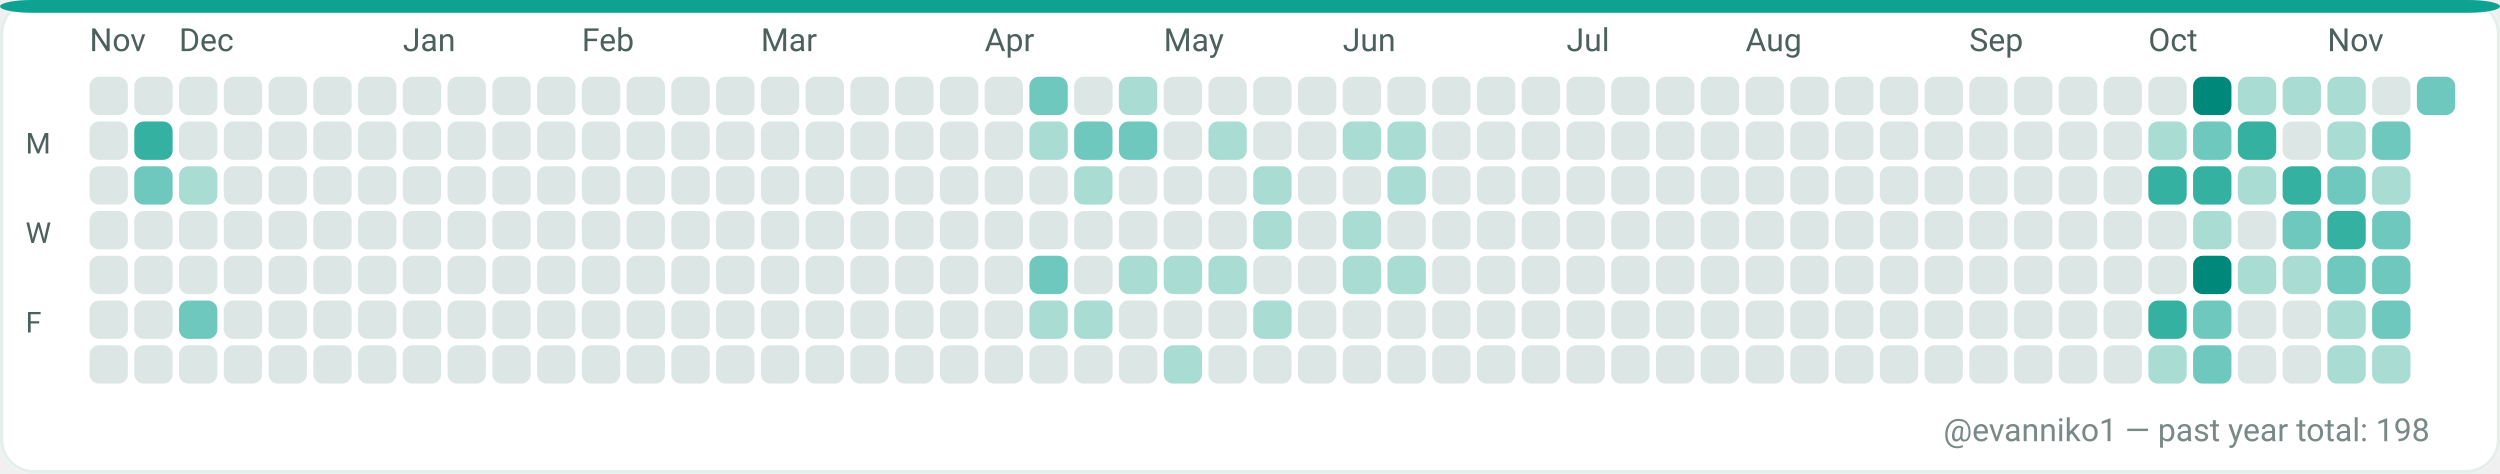
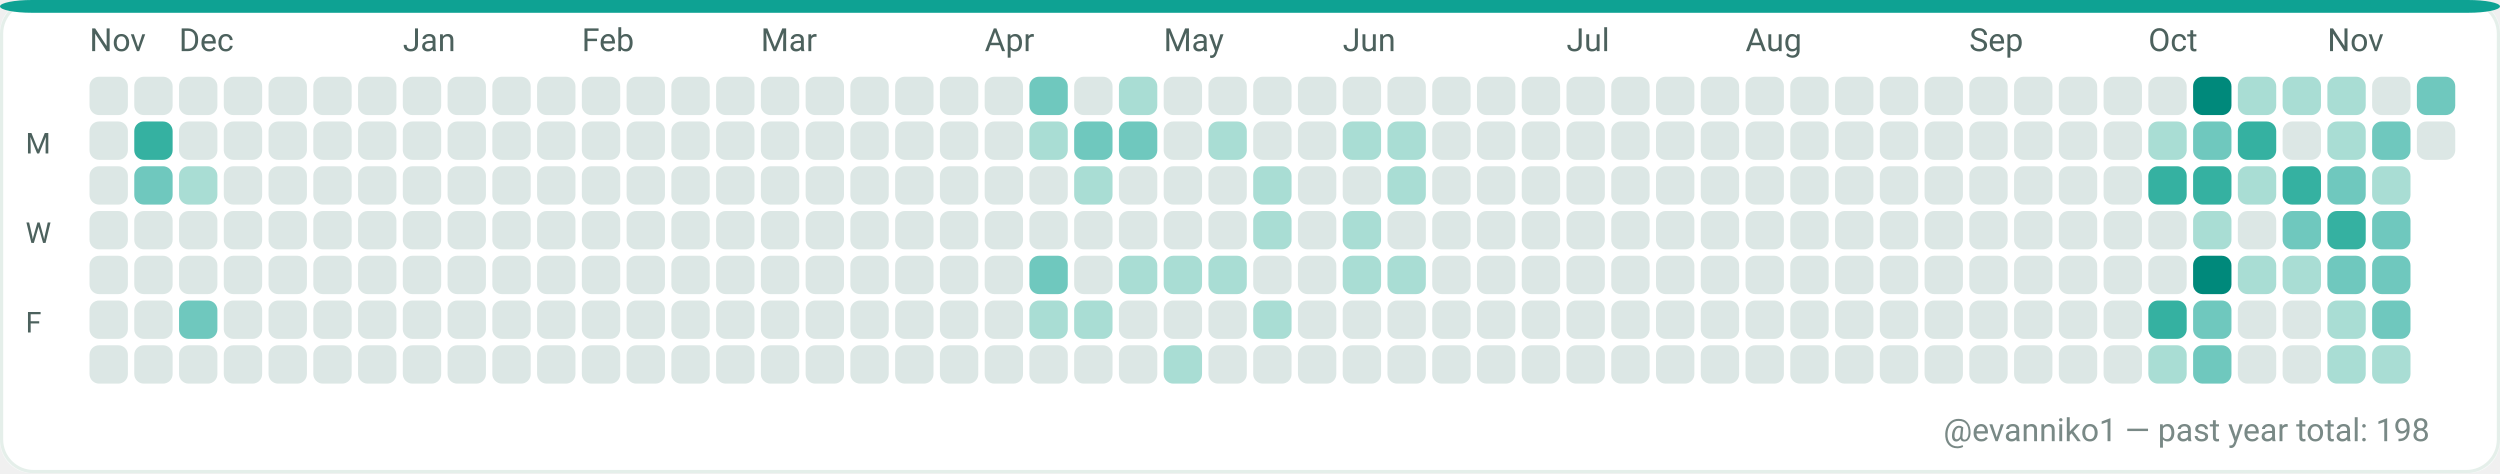
<svg xmlns="http://www.w3.org/2000/svg" width="782" height="148" viewBox="0 0 782 148" role="img" aria-label="GitHub contributions calendar for evanniko1">
  <rect x="0" y="0" width="782" height="148" rx="10" fill="#F7FAF9" />
  <rect x="0.5" y="0.5" width="781" height="147" rx="10" fill="#FFFFFF" stroke="#E5EFEA" stroke-width="1" />
  <rect x="0" y="0" width="782" height="4" rx="10" fill="#0EA293" />
  <text x="28" y="16" fill="#4C615D" font-family="ui-sans-serif, system-ui, -apple-system, Segoe UI, Roboto, Ubuntu, Cantarell, Noto Sans, Helvetica Neue, Arial" font-size="10" text-rendering="geometricPrecision">Nov</text>
  <text x="56" y="16" fill="#4C615D" font-family="ui-sans-serif, system-ui, -apple-system, Segoe UI, Roboto, Ubuntu, Cantarell, Noto Sans, Helvetica Neue, Arial" font-size="10" text-rendering="geometricPrecision">Dec</text>
  <text x="126" y="16" fill="#4C615D" font-family="ui-sans-serif, system-ui, -apple-system, Segoe UI, Roboto, Ubuntu, Cantarell, Noto Sans, Helvetica Neue, Arial" font-size="10" text-rendering="geometricPrecision">Jan</text>
  <text x="182" y="16" fill="#4C615D" font-family="ui-sans-serif, system-ui, -apple-system, Segoe UI, Roboto, Ubuntu, Cantarell, Noto Sans, Helvetica Neue, Arial" font-size="10" text-rendering="geometricPrecision">Feb</text>
  <text x="238" y="16" fill="#4C615D" font-family="ui-sans-serif, system-ui, -apple-system, Segoe UI, Roboto, Ubuntu, Cantarell, Noto Sans, Helvetica Neue, Arial" font-size="10" text-rendering="geometricPrecision">Mar</text>
  <text x="308" y="16" fill="#4C615D" font-family="ui-sans-serif, system-ui, -apple-system, Segoe UI, Roboto, Ubuntu, Cantarell, Noto Sans, Helvetica Neue, Arial" font-size="10" text-rendering="geometricPrecision">Apr</text>
  <text x="364" y="16" fill="#4C615D" font-family="ui-sans-serif, system-ui, -apple-system, Segoe UI, Roboto, Ubuntu, Cantarell, Noto Sans, Helvetica Neue, Arial" font-size="10" text-rendering="geometricPrecision">May</text>
  <text x="420" y="16" fill="#4C615D" font-family="ui-sans-serif, system-ui, -apple-system, Segoe UI, Roboto, Ubuntu, Cantarell, Noto Sans, Helvetica Neue, Arial" font-size="10" text-rendering="geometricPrecision">Jun</text>
  <text x="490" y="16" fill="#4C615D" font-family="ui-sans-serif, system-ui, -apple-system, Segoe UI, Roboto, Ubuntu, Cantarell, Noto Sans, Helvetica Neue, Arial" font-size="10" text-rendering="geometricPrecision">Jul</text>
  <text x="546" y="16" fill="#4C615D" font-family="ui-sans-serif, system-ui, -apple-system, Segoe UI, Roboto, Ubuntu, Cantarell, Noto Sans, Helvetica Neue, Arial" font-size="10" text-rendering="geometricPrecision">Aug</text>
  <text x="616" y="16" fill="#4C615D" font-family="ui-sans-serif, system-ui, -apple-system, Segoe UI, Roboto, Ubuntu, Cantarell, Noto Sans, Helvetica Neue, Arial" font-size="10" text-rendering="geometricPrecision">Sep</text>
  <text x="672" y="16" fill="#4C615D" font-family="ui-sans-serif, system-ui, -apple-system, Segoe UI, Roboto, Ubuntu, Cantarell, Noto Sans, Helvetica Neue, Arial" font-size="10" text-rendering="geometricPrecision">Oct</text>
  <text x="728" y="16" fill="#4C615D" font-family="ui-sans-serif, system-ui, -apple-system, Segoe UI, Roboto, Ubuntu, Cantarell, Noto Sans, Helvetica Neue, Arial" font-size="10" text-rendering="geometricPrecision">Nov</text>
  <text x="8" y="48" fill="#4C615D" font-family="ui-sans-serif, system-ui, -apple-system, Segoe UI, Roboto, Ubuntu, Cantarell, Noto Sans, Helvetica Neue, Arial" font-size="9" text-rendering="geometricPrecision">M</text>
  <text x="8" y="76" fill="#4C615D" font-family="ui-sans-serif, system-ui, -apple-system, Segoe UI, Roboto, Ubuntu, Cantarell, Noto Sans, Helvetica Neue, Arial" font-size="9" text-rendering="geometricPrecision">W</text>
  <text x="8" y="104" fill="#4C615D" font-family="ui-sans-serif, system-ui, -apple-system, Segoe UI, Roboto, Ubuntu, Cantarell, Noto Sans, Helvetica Neue, Arial" font-size="9" text-rendering="geometricPrecision">F</text>
  <g>
    <rect x="28" y="24" width="12" height="12" rx="3" fill="#DCE7E5" />
  </g>
  <g>
    <rect x="28" y="38" width="12" height="12" rx="3" fill="#DCE7E5" />
  </g>
  <g>
    <rect x="28" y="52" width="12" height="12" rx="3" fill="#DCE7E5" />
  </g>
  <g>
    <rect x="28" y="66" width="12" height="12" rx="3" fill="#DCE7E5" />
  </g>
  <g>
    <rect x="28" y="80" width="12" height="12" rx="3" fill="#DCE7E5" />
  </g>
  <g>
    <rect x="28" y="94" width="12" height="12" rx="3" fill="#DCE7E5" />
  </g>
  <g>
    <rect x="28" y="108" width="12" height="12" rx="3" fill="#DCE7E5" />
  </g>
  <g>
    <rect x="42" y="24" width="12" height="12" rx="3" fill="#DCE7E5" />
  </g>
  <g>
    <rect x="42" y="38" width="12" height="12" rx="3" fill="#35B1A1" />
  </g>
  <g>
    <rect x="42" y="52" width="12" height="12" rx="3" fill="#6FC8BE" />
  </g>
  <g>
    <rect x="42" y="66" width="12" height="12" rx="3" fill="#DCE7E5" />
  </g>
  <g>
    <rect x="42" y="80" width="12" height="12" rx="3" fill="#DCE7E5" />
  </g>
  <g>
    <rect x="42" y="94" width="12" height="12" rx="3" fill="#DCE7E5" />
  </g>
  <g>
    <rect x="42" y="108" width="12" height="12" rx="3" fill="#DCE7E5" />
  </g>
  <g>
    <rect x="56" y="24" width="12" height="12" rx="3" fill="#DCE7E5" />
  </g>
  <g>
    <rect x="56" y="38" width="12" height="12" rx="3" fill="#DCE7E5" />
  </g>
  <g>
    <rect x="56" y="52" width="12" height="12" rx="3" fill="#A9DDD4" />
  </g>
  <g>
    <rect x="56" y="66" width="12" height="12" rx="3" fill="#DCE7E5" />
  </g>
  <g>
    <rect x="56" y="80" width="12" height="12" rx="3" fill="#DCE7E5" />
  </g>
  <g>
    <rect x="56" y="94" width="12" height="12" rx="3" fill="#6FC8BE" />
  </g>
  <g>
    <rect x="56" y="108" width="12" height="12" rx="3" fill="#DCE7E5" />
  </g>
  <g>
    <rect x="70" y="24" width="12" height="12" rx="3" fill="#DCE7E5" />
  </g>
  <g>
    <rect x="70" y="38" width="12" height="12" rx="3" fill="#DCE7E5" />
  </g>
  <g>
    <rect x="70" y="52" width="12" height="12" rx="3" fill="#DCE7E5" />
  </g>
  <g>
    <rect x="70" y="66" width="12" height="12" rx="3" fill="#DCE7E5" />
  </g>
  <g>
    <rect x="70" y="80" width="12" height="12" rx="3" fill="#DCE7E5" />
  </g>
  <g>
    <rect x="70" y="94" width="12" height="12" rx="3" fill="#DCE7E5" />
  </g>
  <g>
    <rect x="70" y="108" width="12" height="12" rx="3" fill="#DCE7E5" />
  </g>
  <g>
    <rect x="84" y="24" width="12" height="12" rx="3" fill="#DCE7E5" />
  </g>
  <g>
    <rect x="84" y="38" width="12" height="12" rx="3" fill="#DCE7E5" />
  </g>
  <g>
    <rect x="84" y="52" width="12" height="12" rx="3" fill="#DCE7E5" />
  </g>
  <g>
    <rect x="84" y="66" width="12" height="12" rx="3" fill="#DCE7E5" />
  </g>
  <g>
    <rect x="84" y="80" width="12" height="12" rx="3" fill="#DCE7E5" />
  </g>
  <g>
    <rect x="84" y="94" width="12" height="12" rx="3" fill="#DCE7E5" />
  </g>
  <g>
    <rect x="84" y="108" width="12" height="12" rx="3" fill="#DCE7E5" />
  </g>
  <g>
    <rect x="98" y="24" width="12" height="12" rx="3" fill="#DCE7E5" />
  </g>
  <g>
    <rect x="98" y="38" width="12" height="12" rx="3" fill="#DCE7E5" />
  </g>
  <g>
    <rect x="98" y="52" width="12" height="12" rx="3" fill="#DCE7E5" />
  </g>
  <g>
    <rect x="98" y="66" width="12" height="12" rx="3" fill="#DCE7E5" />
  </g>
  <g>
    <rect x="98" y="80" width="12" height="12" rx="3" fill="#DCE7E5" />
  </g>
  <g>
    <rect x="98" y="94" width="12" height="12" rx="3" fill="#DCE7E5" />
  </g>
  <g>
    <rect x="98" y="108" width="12" height="12" rx="3" fill="#DCE7E5" />
  </g>
  <g>
    <rect x="112" y="24" width="12" height="12" rx="3" fill="#DCE7E5" />
  </g>
  <g>
    <rect x="112" y="38" width="12" height="12" rx="3" fill="#DCE7E5" />
  </g>
  <g>
    <rect x="112" y="52" width="12" height="12" rx="3" fill="#DCE7E5" />
  </g>
  <g>
    <rect x="112" y="66" width="12" height="12" rx="3" fill="#DCE7E5" />
  </g>
  <g>
    <rect x="112" y="80" width="12" height="12" rx="3" fill="#DCE7E5" />
  </g>
  <g>
    <rect x="112" y="94" width="12" height="12" rx="3" fill="#DCE7E5" />
  </g>
  <g>
    <rect x="112" y="108" width="12" height="12" rx="3" fill="#DCE7E5" />
  </g>
  <g>
    <rect x="126" y="24" width="12" height="12" rx="3" fill="#DCE7E5" />
  </g>
  <g>
    <rect x="126" y="38" width="12" height="12" rx="3" fill="#DCE7E5" />
  </g>
  <g>
    <rect x="126" y="52" width="12" height="12" rx="3" fill="#DCE7E5" />
  </g>
  <g>
    <rect x="126" y="66" width="12" height="12" rx="3" fill="#DCE7E5" />
  </g>
  <g>
    <rect x="126" y="80" width="12" height="12" rx="3" fill="#DCE7E5" />
  </g>
  <g>
    <rect x="126" y="94" width="12" height="12" rx="3" fill="#DCE7E5" />
  </g>
  <g>
    <rect x="126" y="108" width="12" height="12" rx="3" fill="#DCE7E5" />
  </g>
  <g>
    <rect x="140" y="24" width="12" height="12" rx="3" fill="#DCE7E5" />
  </g>
  <g>
    <rect x="140" y="38" width="12" height="12" rx="3" fill="#DCE7E5" />
  </g>
  <g>
    <rect x="140" y="52" width="12" height="12" rx="3" fill="#DCE7E5" />
  </g>
  <g>
    <rect x="140" y="66" width="12" height="12" rx="3" fill="#DCE7E5" />
  </g>
  <g>
    <rect x="140" y="80" width="12" height="12" rx="3" fill="#DCE7E5" />
  </g>
  <g>
    <rect x="140" y="94" width="12" height="12" rx="3" fill="#DCE7E5" />
  </g>
  <g>
    <rect x="140" y="108" width="12" height="12" rx="3" fill="#DCE7E5" />
  </g>
  <g>
    <rect x="154" y="24" width="12" height="12" rx="3" fill="#DCE7E5" />
  </g>
  <g>
    <rect x="154" y="38" width="12" height="12" rx="3" fill="#DCE7E5" />
  </g>
  <g>
    <rect x="154" y="52" width="12" height="12" rx="3" fill="#DCE7E5" />
  </g>
  <g>
    <rect x="154" y="66" width="12" height="12" rx="3" fill="#DCE7E5" />
  </g>
  <g>
    <rect x="154" y="80" width="12" height="12" rx="3" fill="#DCE7E5" />
  </g>
  <g>
    <rect x="154" y="94" width="12" height="12" rx="3" fill="#DCE7E5" />
  </g>
  <g>
    <rect x="154" y="108" width="12" height="12" rx="3" fill="#DCE7E5" />
  </g>
  <g>
    <rect x="168" y="24" width="12" height="12" rx="3" fill="#DCE7E5" />
  </g>
  <g>
    <rect x="168" y="38" width="12" height="12" rx="3" fill="#DCE7E5" />
  </g>
  <g>
    <rect x="168" y="52" width="12" height="12" rx="3" fill="#DCE7E5" />
  </g>
  <g>
    <rect x="168" y="66" width="12" height="12" rx="3" fill="#DCE7E5" />
  </g>
  <g>
    <rect x="168" y="80" width="12" height="12" rx="3" fill="#DCE7E5" />
  </g>
  <g>
    <rect x="168" y="94" width="12" height="12" rx="3" fill="#DCE7E5" />
  </g>
  <g>
    <rect x="168" y="108" width="12" height="12" rx="3" fill="#DCE7E5" />
  </g>
  <g>
    <rect x="182" y="24" width="12" height="12" rx="3" fill="#DCE7E5" />
  </g>
  <g>
    <rect x="182" y="38" width="12" height="12" rx="3" fill="#DCE7E5" />
  </g>
  <g>
    <rect x="182" y="52" width="12" height="12" rx="3" fill="#DCE7E5" />
  </g>
  <g>
    <rect x="182" y="66" width="12" height="12" rx="3" fill="#DCE7E5" />
  </g>
  <g>
    <rect x="182" y="80" width="12" height="12" rx="3" fill="#DCE7E5" />
  </g>
  <g>
    <rect x="182" y="94" width="12" height="12" rx="3" fill="#DCE7E5" />
  </g>
  <g>
    <rect x="182" y="108" width="12" height="12" rx="3" fill="#DCE7E5" />
  </g>
  <g>
    <rect x="196" y="24" width="12" height="12" rx="3" fill="#DCE7E5" />
  </g>
  <g>
    <rect x="196" y="38" width="12" height="12" rx="3" fill="#DCE7E5" />
  </g>
  <g>
    <rect x="196" y="52" width="12" height="12" rx="3" fill="#DCE7E5" />
  </g>
  <g>
    <rect x="196" y="66" width="12" height="12" rx="3" fill="#DCE7E5" />
  </g>
  <g>
    <rect x="196" y="80" width="12" height="12" rx="3" fill="#DCE7E5" />
  </g>
  <g>
    <rect x="196" y="94" width="12" height="12" rx="3" fill="#DCE7E5" />
  </g>
  <g>
    <rect x="196" y="108" width="12" height="12" rx="3" fill="#DCE7E5" />
  </g>
  <g>
    <rect x="210" y="24" width="12" height="12" rx="3" fill="#DCE7E5" />
  </g>
  <g>
    <rect x="210" y="38" width="12" height="12" rx="3" fill="#DCE7E5" />
  </g>
  <g>
    <rect x="210" y="52" width="12" height="12" rx="3" fill="#DCE7E5" />
  </g>
  <g>
    <rect x="210" y="66" width="12" height="12" rx="3" fill="#DCE7E5" />
  </g>
  <g>
    <rect x="210" y="80" width="12" height="12" rx="3" fill="#DCE7E5" />
  </g>
  <g>
    <rect x="210" y="94" width="12" height="12" rx="3" fill="#DCE7E5" />
  </g>
  <g>
    <rect x="210" y="108" width="12" height="12" rx="3" fill="#DCE7E5" />
  </g>
  <g>
    <rect x="224" y="24" width="12" height="12" rx="3" fill="#DCE7E5" />
  </g>
  <g>
    <rect x="224" y="38" width="12" height="12" rx="3" fill="#DCE7E5" />
  </g>
  <g>
    <rect x="224" y="52" width="12" height="12" rx="3" fill="#DCE7E5" />
  </g>
  <g>
    <rect x="224" y="66" width="12" height="12" rx="3" fill="#DCE7E5" />
  </g>
  <g>
    <rect x="224" y="80" width="12" height="12" rx="3" fill="#DCE7E5" />
  </g>
  <g>
    <rect x="224" y="94" width="12" height="12" rx="3" fill="#DCE7E5" />
  </g>
  <g>
    <rect x="224" y="108" width="12" height="12" rx="3" fill="#DCE7E5" />
  </g>
  <g>
    <rect x="238" y="24" width="12" height="12" rx="3" fill="#DCE7E5" />
  </g>
  <g>
    <rect x="238" y="38" width="12" height="12" rx="3" fill="#DCE7E5" />
  </g>
  <g>
    <rect x="238" y="52" width="12" height="12" rx="3" fill="#DCE7E5" />
  </g>
  <g>
    <rect x="238" y="66" width="12" height="12" rx="3" fill="#DCE7E5" />
  </g>
  <g>
    <rect x="238" y="80" width="12" height="12" rx="3" fill="#DCE7E5" />
  </g>
  <g>
    <rect x="238" y="94" width="12" height="12" rx="3" fill="#DCE7E5" />
  </g>
  <g>
    <rect x="238" y="108" width="12" height="12" rx="3" fill="#DCE7E5" />
  </g>
  <g>
    <rect x="252" y="24" width="12" height="12" rx="3" fill="#DCE7E5" />
  </g>
  <g>
    <rect x="252" y="38" width="12" height="12" rx="3" fill="#DCE7E5" />
  </g>
  <g>
    <rect x="252" y="52" width="12" height="12" rx="3" fill="#DCE7E5" />
  </g>
  <g>
    <rect x="252" y="66" width="12" height="12" rx="3" fill="#DCE7E5" />
  </g>
  <g>
    <rect x="252" y="80" width="12" height="12" rx="3" fill="#DCE7E5" />
  </g>
  <g>
    <rect x="252" y="94" width="12" height="12" rx="3" fill="#DCE7E5" />
  </g>
  <g>
    <rect x="252" y="108" width="12" height="12" rx="3" fill="#DCE7E5" />
  </g>
  <g>
    <rect x="266" y="24" width="12" height="12" rx="3" fill="#DCE7E5" />
  </g>
  <g>
    <rect x="266" y="38" width="12" height="12" rx="3" fill="#DCE7E5" />
  </g>
  <g>
    <rect x="266" y="52" width="12" height="12" rx="3" fill="#DCE7E5" />
  </g>
  <g>
    <rect x="266" y="66" width="12" height="12" rx="3" fill="#DCE7E5" />
  </g>
  <g>
    <rect x="266" y="80" width="12" height="12" rx="3" fill="#DCE7E5" />
  </g>
  <g>
    <rect x="266" y="94" width="12" height="12" rx="3" fill="#DCE7E5" />
  </g>
  <g>
    <rect x="266" y="108" width="12" height="12" rx="3" fill="#DCE7E5" />
  </g>
  <g>
    <rect x="280" y="24" width="12" height="12" rx="3" fill="#DCE7E5" />
  </g>
  <g>
    <rect x="280" y="38" width="12" height="12" rx="3" fill="#DCE7E5" />
  </g>
  <g>
    <rect x="280" y="52" width="12" height="12" rx="3" fill="#DCE7E5" />
  </g>
  <g>
    <rect x="280" y="66" width="12" height="12" rx="3" fill="#DCE7E5" />
  </g>
  <g>
    <rect x="280" y="80" width="12" height="12" rx="3" fill="#DCE7E5" />
  </g>
  <g>
    <rect x="280" y="94" width="12" height="12" rx="3" fill="#DCE7E5" />
  </g>
  <g>
    <rect x="280" y="108" width="12" height="12" rx="3" fill="#DCE7E5" />
  </g>
  <g>
    <rect x="294" y="24" width="12" height="12" rx="3" fill="#DCE7E5" />
  </g>
  <g>
    <rect x="294" y="38" width="12" height="12" rx="3" fill="#DCE7E5" />
  </g>
  <g>
    <rect x="294" y="52" width="12" height="12" rx="3" fill="#DCE7E5" />
  </g>
  <g>
    <rect x="294" y="66" width="12" height="12" rx="3" fill="#DCE7E5" />
  </g>
  <g>
    <rect x="294" y="80" width="12" height="12" rx="3" fill="#DCE7E5" />
  </g>
  <g>
    <rect x="294" y="94" width="12" height="12" rx="3" fill="#DCE7E5" />
  </g>
  <g>
    <rect x="294" y="108" width="12" height="12" rx="3" fill="#DCE7E5" />
  </g>
  <g>
    <rect x="308" y="24" width="12" height="12" rx="3" fill="#DCE7E5" />
  </g>
  <g>
    <rect x="308" y="38" width="12" height="12" rx="3" fill="#DCE7E5" />
  </g>
  <g>
    <rect x="308" y="52" width="12" height="12" rx="3" fill="#DCE7E5" />
  </g>
  <g>
    <rect x="308" y="66" width="12" height="12" rx="3" fill="#DCE7E5" />
  </g>
  <g>
    <rect x="308" y="80" width="12" height="12" rx="3" fill="#DCE7E5" />
  </g>
  <g>
    <rect x="308" y="94" width="12" height="12" rx="3" fill="#DCE7E5" />
  </g>
  <g>
    <rect x="308" y="108" width="12" height="12" rx="3" fill="#DCE7E5" />
  </g>
  <g>
    <rect x="322" y="24" width="12" height="12" rx="3" fill="#6FC8BE" />
  </g>
  <g>
    <rect x="322" y="38" width="12" height="12" rx="3" fill="#A9DDD4" />
  </g>
  <g>
    <rect x="322" y="52" width="12" height="12" rx="3" fill="#DCE7E5" />
  </g>
  <g>
    <rect x="322" y="66" width="12" height="12" rx="3" fill="#DCE7E5" />
  </g>
  <g>
    <rect x="322" y="80" width="12" height="12" rx="3" fill="#6FC8BE" />
  </g>
  <g>
    <rect x="322" y="94" width="12" height="12" rx="3" fill="#A9DDD4" />
  </g>
  <g>
    <rect x="322" y="108" width="12" height="12" rx="3" fill="#DCE7E5" />
  </g>
  <g>
    <rect x="336" y="24" width="12" height="12" rx="3" fill="#DCE7E5" />
  </g>
  <g>
    <rect x="336" y="38" width="12" height="12" rx="3" fill="#6FC8BE" />
  </g>
  <g>
    <rect x="336" y="52" width="12" height="12" rx="3" fill="#A9DDD4" />
  </g>
  <g>
    <rect x="336" y="66" width="12" height="12" rx="3" fill="#DCE7E5" />
  </g>
  <g>
    <rect x="336" y="80" width="12" height="12" rx="3" fill="#DCE7E5" />
  </g>
  <g>
    <rect x="336" y="94" width="12" height="12" rx="3" fill="#A9DDD4" />
  </g>
  <g>
    <rect x="336" y="108" width="12" height="12" rx="3" fill="#DCE7E5" />
  </g>
  <g>
    <rect x="350" y="24" width="12" height="12" rx="3" fill="#A9DDD4" />
  </g>
  <g>
    <rect x="350" y="38" width="12" height="12" rx="3" fill="#6FC8BE" />
  </g>
  <g>
    <rect x="350" y="52" width="12" height="12" rx="3" fill="#DCE7E5" />
  </g>
  <g>
    <rect x="350" y="66" width="12" height="12" rx="3" fill="#DCE7E5" />
  </g>
  <g>
    <rect x="350" y="80" width="12" height="12" rx="3" fill="#A9DDD4" />
  </g>
  <g>
    <rect x="350" y="94" width="12" height="12" rx="3" fill="#DCE7E5" />
  </g>
  <g>
    <rect x="350" y="108" width="12" height="12" rx="3" fill="#DCE7E5" />
  </g>
  <g>
    <rect x="364" y="24" width="12" height="12" rx="3" fill="#DCE7E5" />
  </g>
  <g>
    <rect x="364" y="38" width="12" height="12" rx="3" fill="#DCE7E5" />
  </g>
  <g>
    <rect x="364" y="52" width="12" height="12" rx="3" fill="#DCE7E5" />
  </g>
  <g>
    <rect x="364" y="66" width="12" height="12" rx="3" fill="#DCE7E5" />
  </g>
  <g>
    <rect x="364" y="80" width="12" height="12" rx="3" fill="#A9DDD4" />
  </g>
  <g>
    <rect x="364" y="94" width="12" height="12" rx="3" fill="#DCE7E5" />
  </g>
  <g>
    <rect x="364" y="108" width="12" height="12" rx="3" fill="#A9DDD4" />
  </g>
  <g>
    <rect x="378" y="24" width="12" height="12" rx="3" fill="#DCE7E5" />
  </g>
  <g>
    <rect x="378" y="38" width="12" height="12" rx="3" fill="#A9DDD4" />
  </g>
  <g>
    <rect x="378" y="52" width="12" height="12" rx="3" fill="#DCE7E5" />
  </g>
  <g>
    <rect x="378" y="66" width="12" height="12" rx="3" fill="#DCE7E5" />
  </g>
  <g>
    <rect x="378" y="80" width="12" height="12" rx="3" fill="#A9DDD4" />
  </g>
  <g>
    <rect x="378" y="94" width="12" height="12" rx="3" fill="#DCE7E5" />
  </g>
  <g>
    <rect x="378" y="108" width="12" height="12" rx="3" fill="#DCE7E5" />
  </g>
  <g>
    <rect x="392" y="24" width="12" height="12" rx="3" fill="#DCE7E5" />
  </g>
  <g>
    <rect x="392" y="38" width="12" height="12" rx="3" fill="#DCE7E5" />
  </g>
  <g>
    <rect x="392" y="52" width="12" height="12" rx="3" fill="#A9DDD4" />
  </g>
  <g>
    <rect x="392" y="66" width="12" height="12" rx="3" fill="#A9DDD4" />
  </g>
  <g>
    <rect x="392" y="80" width="12" height="12" rx="3" fill="#DCE7E5" />
  </g>
  <g>
    <rect x="392" y="94" width="12" height="12" rx="3" fill="#A9DDD4" />
  </g>
  <g>
    <rect x="392" y="108" width="12" height="12" rx="3" fill="#DCE7E5" />
  </g>
  <g>
    <rect x="406" y="24" width="12" height="12" rx="3" fill="#DCE7E5" />
  </g>
  <g>
    <rect x="406" y="38" width="12" height="12" rx="3" fill="#DCE7E5" />
  </g>
  <g>
    <rect x="406" y="52" width="12" height="12" rx="3" fill="#DCE7E5" />
  </g>
  <g>
    <rect x="406" y="66" width="12" height="12" rx="3" fill="#DCE7E5" />
  </g>
  <g>
    <rect x="406" y="80" width="12" height="12" rx="3" fill="#DCE7E5" />
  </g>
  <g>
    <rect x="406" y="94" width="12" height="12" rx="3" fill="#DCE7E5" />
  </g>
  <g>
    <rect x="406" y="108" width="12" height="12" rx="3" fill="#DCE7E5" />
  </g>
  <g>
    <rect x="420" y="24" width="12" height="12" rx="3" fill="#DCE7E5" />
  </g>
  <g>
    <rect x="420" y="38" width="12" height="12" rx="3" fill="#A9DDD4" />
  </g>
  <g>
    <rect x="420" y="52" width="12" height="12" rx="3" fill="#DCE7E5" />
  </g>
  <g>
    <rect x="420" y="66" width="12" height="12" rx="3" fill="#A9DDD4" />
  </g>
  <g>
    <rect x="420" y="80" width="12" height="12" rx="3" fill="#A9DDD4" />
  </g>
  <g>
    <rect x="420" y="94" width="12" height="12" rx="3" fill="#DCE7E5" />
  </g>
  <g>
    <rect x="420" y="108" width="12" height="12" rx="3" fill="#DCE7E5" />
  </g>
  <g>
    <rect x="434" y="24" width="12" height="12" rx="3" fill="#DCE7E5" />
  </g>
  <g>
    <rect x="434" y="38" width="12" height="12" rx="3" fill="#A9DDD4" />
  </g>
  <g>
    <rect x="434" y="52" width="12" height="12" rx="3" fill="#A9DDD4" />
  </g>
  <g>
    <rect x="434" y="66" width="12" height="12" rx="3" fill="#DCE7E5" />
  </g>
  <g>
    <rect x="434" y="80" width="12" height="12" rx="3" fill="#A9DDD4" />
  </g>
  <g>
    <rect x="434" y="94" width="12" height="12" rx="3" fill="#DCE7E5" />
  </g>
  <g>
    <rect x="434" y="108" width="12" height="12" rx="3" fill="#DCE7E5" />
  </g>
  <g>
    <rect x="448" y="24" width="12" height="12" rx="3" fill="#DCE7E5" />
  </g>
  <g>
    <rect x="448" y="38" width="12" height="12" rx="3" fill="#DCE7E5" />
  </g>
  <g>
    <rect x="448" y="52" width="12" height="12" rx="3" fill="#DCE7E5" />
  </g>
  <g>
    <rect x="448" y="66" width="12" height="12" rx="3" fill="#DCE7E5" />
  </g>
  <g>
    <rect x="448" y="80" width="12" height="12" rx="3" fill="#DCE7E5" />
  </g>
  <g>
    <rect x="448" y="94" width="12" height="12" rx="3" fill="#DCE7E5" />
  </g>
  <g>
    <rect x="448" y="108" width="12" height="12" rx="3" fill="#DCE7E5" />
  </g>
  <g>
    <rect x="462" y="24" width="12" height="12" rx="3" fill="#DCE7E5" />
  </g>
  <g>
    <rect x="462" y="38" width="12" height="12" rx="3" fill="#DCE7E5" />
  </g>
  <g>
    <rect x="462" y="52" width="12" height="12" rx="3" fill="#DCE7E5" />
  </g>
  <g>
    <rect x="462" y="66" width="12" height="12" rx="3" fill="#DCE7E5" />
  </g>
  <g>
    <rect x="462" y="80" width="12" height="12" rx="3" fill="#DCE7E5" />
  </g>
  <g>
    <rect x="462" y="94" width="12" height="12" rx="3" fill="#DCE7E5" />
  </g>
  <g>
    <rect x="462" y="108" width="12" height="12" rx="3" fill="#DCE7E5" />
  </g>
  <g>
    <rect x="476" y="24" width="12" height="12" rx="3" fill="#DCE7E5" />
  </g>
  <g>
    <rect x="476" y="38" width="12" height="12" rx="3" fill="#DCE7E5" />
  </g>
  <g>
    <rect x="476" y="52" width="12" height="12" rx="3" fill="#DCE7E5" />
  </g>
  <g>
    <rect x="476" y="66" width="12" height="12" rx="3" fill="#DCE7E5" />
  </g>
  <g>
    <rect x="476" y="80" width="12" height="12" rx="3" fill="#DCE7E5" />
  </g>
  <g>
    <rect x="476" y="94" width="12" height="12" rx="3" fill="#DCE7E5" />
  </g>
  <g>
    <rect x="476" y="108" width="12" height="12" rx="3" fill="#DCE7E5" />
  </g>
  <g>
    <rect x="490" y="24" width="12" height="12" rx="3" fill="#DCE7E5" />
  </g>
  <g>
    <rect x="490" y="38" width="12" height="12" rx="3" fill="#DCE7E5" />
  </g>
  <g>
    <rect x="490" y="52" width="12" height="12" rx="3" fill="#DCE7E5" />
  </g>
  <g>
    <rect x="490" y="66" width="12" height="12" rx="3" fill="#DCE7E5" />
  </g>
  <g>
    <rect x="490" y="80" width="12" height="12" rx="3" fill="#DCE7E5" />
  </g>
  <g>
    <rect x="490" y="94" width="12" height="12" rx="3" fill="#DCE7E5" />
  </g>
  <g>
    <rect x="490" y="108" width="12" height="12" rx="3" fill="#DCE7E5" />
  </g>
  <g>
    <rect x="504" y="24" width="12" height="12" rx="3" fill="#DCE7E5" />
  </g>
  <g>
    <rect x="504" y="38" width="12" height="12" rx="3" fill="#DCE7E5" />
  </g>
  <g>
    <rect x="504" y="52" width="12" height="12" rx="3" fill="#DCE7E5" />
  </g>
  <g>
    <rect x="504" y="66" width="12" height="12" rx="3" fill="#DCE7E5" />
  </g>
  <g>
    <rect x="504" y="80" width="12" height="12" rx="3" fill="#DCE7E5" />
  </g>
  <g>
    <rect x="504" y="94" width="12" height="12" rx="3" fill="#DCE7E5" />
  </g>
  <g>
    <rect x="504" y="108" width="12" height="12" rx="3" fill="#DCE7E5" />
  </g>
  <g>
    <rect x="518" y="24" width="12" height="12" rx="3" fill="#DCE7E5" />
  </g>
  <g>
    <rect x="518" y="38" width="12" height="12" rx="3" fill="#DCE7E5" />
  </g>
  <g>
    <rect x="518" y="52" width="12" height="12" rx="3" fill="#DCE7E5" />
  </g>
  <g>
    <rect x="518" y="66" width="12" height="12" rx="3" fill="#DCE7E5" />
  </g>
  <g>
    <rect x="518" y="80" width="12" height="12" rx="3" fill="#DCE7E5" />
  </g>
  <g>
    <rect x="518" y="94" width="12" height="12" rx="3" fill="#DCE7E5" />
  </g>
  <g>
    <rect x="518" y="108" width="12" height="12" rx="3" fill="#DCE7E5" />
  </g>
  <g>
    <rect x="532" y="24" width="12" height="12" rx="3" fill="#DCE7E5" />
  </g>
  <g>
    <rect x="532" y="38" width="12" height="12" rx="3" fill="#DCE7E5" />
  </g>
  <g>
    <rect x="532" y="52" width="12" height="12" rx="3" fill="#DCE7E5" />
  </g>
  <g>
    <rect x="532" y="66" width="12" height="12" rx="3" fill="#DCE7E5" />
  </g>
  <g>
    <rect x="532" y="80" width="12" height="12" rx="3" fill="#DCE7E5" />
  </g>
  <g>
    <rect x="532" y="94" width="12" height="12" rx="3" fill="#DCE7E5" />
  </g>
  <g>
    <rect x="532" y="108" width="12" height="12" rx="3" fill="#DCE7E5" />
  </g>
  <g>
    <rect x="546" y="24" width="12" height="12" rx="3" fill="#DCE7E5" />
  </g>
  <g>
    <rect x="546" y="38" width="12" height="12" rx="3" fill="#DCE7E5" />
  </g>
  <g>
    <rect x="546" y="52" width="12" height="12" rx="3" fill="#DCE7E5" />
  </g>
  <g>
    <rect x="546" y="66" width="12" height="12" rx="3" fill="#DCE7E5" />
  </g>
  <g>
    <rect x="546" y="80" width="12" height="12" rx="3" fill="#DCE7E5" />
  </g>
  <g>
    <rect x="546" y="94" width="12" height="12" rx="3" fill="#DCE7E5" />
  </g>
  <g>
    <rect x="546" y="108" width="12" height="12" rx="3" fill="#DCE7E5" />
  </g>
  <g>
    <rect x="560" y="24" width="12" height="12" rx="3" fill="#DCE7E5" />
  </g>
  <g>
    <rect x="560" y="38" width="12" height="12" rx="3" fill="#DCE7E5" />
  </g>
  <g>
    <rect x="560" y="52" width="12" height="12" rx="3" fill="#DCE7E5" />
  </g>
  <g>
    <rect x="560" y="66" width="12" height="12" rx="3" fill="#DCE7E5" />
  </g>
  <g>
    <rect x="560" y="80" width="12" height="12" rx="3" fill="#DCE7E5" />
  </g>
  <g>
    <rect x="560" y="94" width="12" height="12" rx="3" fill="#DCE7E5" />
  </g>
  <g>
    <rect x="560" y="108" width="12" height="12" rx="3" fill="#DCE7E5" />
  </g>
  <g>
    <rect x="574" y="24" width="12" height="12" rx="3" fill="#DCE7E5" />
  </g>
  <g>
    <rect x="574" y="38" width="12" height="12" rx="3" fill="#DCE7E5" />
  </g>
  <g>
    <rect x="574" y="52" width="12" height="12" rx="3" fill="#DCE7E5" />
  </g>
  <g>
    <rect x="574" y="66" width="12" height="12" rx="3" fill="#DCE7E5" />
  </g>
  <g>
    <rect x="574" y="80" width="12" height="12" rx="3" fill="#DCE7E5" />
  </g>
  <g>
    <rect x="574" y="94" width="12" height="12" rx="3" fill="#DCE7E5" />
  </g>
  <g>
    <rect x="574" y="108" width="12" height="12" rx="3" fill="#DCE7E5" />
  </g>
  <g>
    <rect x="588" y="24" width="12" height="12" rx="3" fill="#DCE7E5" />
  </g>
  <g>
    <rect x="588" y="38" width="12" height="12" rx="3" fill="#DCE7E5" />
  </g>
  <g>
    <rect x="588" y="52" width="12" height="12" rx="3" fill="#DCE7E5" />
  </g>
  <g>
    <rect x="588" y="66" width="12" height="12" rx="3" fill="#DCE7E5" />
  </g>
  <g>
    <rect x="588" y="80" width="12" height="12" rx="3" fill="#DCE7E5" />
  </g>
  <g>
    <rect x="588" y="94" width="12" height="12" rx="3" fill="#DCE7E5" />
  </g>
  <g>
    <rect x="588" y="108" width="12" height="12" rx="3" fill="#DCE7E5" />
  </g>
  <g>
    <rect x="602" y="24" width="12" height="12" rx="3" fill="#DCE7E5" />
  </g>
  <g>
    <rect x="602" y="38" width="12" height="12" rx="3" fill="#DCE7E5" />
  </g>
  <g>
    <rect x="602" y="52" width="12" height="12" rx="3" fill="#DCE7E5" />
  </g>
  <g>
    <rect x="602" y="66" width="12" height="12" rx="3" fill="#DCE7E5" />
  </g>
  <g>
    <rect x="602" y="80" width="12" height="12" rx="3" fill="#DCE7E5" />
  </g>
  <g>
    <rect x="602" y="94" width="12" height="12" rx="3" fill="#DCE7E5" />
  </g>
  <g>
    <rect x="602" y="108" width="12" height="12" rx="3" fill="#DCE7E5" />
  </g>
  <g>
    <rect x="616" y="24" width="12" height="12" rx="3" fill="#DCE7E5" />
  </g>
  <g>
    <rect x="616" y="38" width="12" height="12" rx="3" fill="#DCE7E5" />
  </g>
  <g>
    <rect x="616" y="52" width="12" height="12" rx="3" fill="#DCE7E5" />
  </g>
  <g>
    <rect x="616" y="66" width="12" height="12" rx="3" fill="#DCE7E5" />
  </g>
  <g>
    <rect x="616" y="80" width="12" height="12" rx="3" fill="#DCE7E5" />
  </g>
  <g>
    <rect x="616" y="94" width="12" height="12" rx="3" fill="#DCE7E5" />
  </g>
  <g>
    <rect x="616" y="108" width="12" height="12" rx="3" fill="#DCE7E5" />
  </g>
  <g>
    <rect x="630" y="24" width="12" height="12" rx="3" fill="#DCE7E5" />
  </g>
  <g>
    <rect x="630" y="38" width="12" height="12" rx="3" fill="#DCE7E5" />
  </g>
  <g>
    <rect x="630" y="52" width="12" height="12" rx="3" fill="#DCE7E5" />
  </g>
  <g>
    <rect x="630" y="66" width="12" height="12" rx="3" fill="#DCE7E5" />
  </g>
  <g>
    <rect x="630" y="80" width="12" height="12" rx="3" fill="#DCE7E5" />
  </g>
  <g>
    <rect x="630" y="94" width="12" height="12" rx="3" fill="#DCE7E5" />
  </g>
  <g>
    <rect x="630" y="108" width="12" height="12" rx="3" fill="#DCE7E5" />
  </g>
  <g>
    <rect x="644" y="24" width="12" height="12" rx="3" fill="#DCE7E5" />
  </g>
  <g>
    <rect x="644" y="38" width="12" height="12" rx="3" fill="#DCE7E5" />
  </g>
  <g>
    <rect x="644" y="52" width="12" height="12" rx="3" fill="#DCE7E5" />
  </g>
  <g>
    <rect x="644" y="66" width="12" height="12" rx="3" fill="#DCE7E5" />
  </g>
  <g>
    <rect x="644" y="80" width="12" height="12" rx="3" fill="#DCE7E5" />
  </g>
  <g>
    <rect x="644" y="94" width="12" height="12" rx="3" fill="#DCE7E5" />
  </g>
  <g>
    <rect x="644" y="108" width="12" height="12" rx="3" fill="#DCE7E5" />
  </g>
  <g>
    <rect x="658" y="24" width="12" height="12" rx="3" fill="#DCE7E5" />
  </g>
  <g>
    <rect x="658" y="38" width="12" height="12" rx="3" fill="#DCE7E5" />
  </g>
  <g>
    <rect x="658" y="52" width="12" height="12" rx="3" fill="#DCE7E5" />
  </g>
  <g>
    <rect x="658" y="66" width="12" height="12" rx="3" fill="#DCE7E5" />
  </g>
  <g>
    <rect x="658" y="80" width="12" height="12" rx="3" fill="#DCE7E5" />
  </g>
  <g>
    <rect x="658" y="94" width="12" height="12" rx="3" fill="#DCE7E5" />
  </g>
  <g>
    <rect x="658" y="108" width="12" height="12" rx="3" fill="#DCE7E5" />
  </g>
  <g>
    <rect x="672" y="24" width="12" height="12" rx="3" fill="#DCE7E5" />
  </g>
  <g>
    <rect x="672" y="38" width="12" height="12" rx="3" fill="#A9DDD4" />
  </g>
  <g>
    <rect x="672" y="52" width="12" height="12" rx="3" fill="#35B1A1" />
  </g>
  <g>
    <rect x="672" y="66" width="12" height="12" rx="3" fill="#DCE7E5" />
  </g>
  <g>
    <rect x="672" y="80" width="12" height="12" rx="3" fill="#DCE7E5" />
  </g>
  <g>
    <rect x="672" y="94" width="12" height="12" rx="3" fill="#35B1A1" />
  </g>
  <g>
    <rect x="672" y="108" width="12" height="12" rx="3" fill="#A9DDD4" />
  </g>
  <g>
    <rect x="686" y="24" width="12" height="12" rx="3" fill="#00897B" />
  </g>
  <g>
    <rect x="686" y="38" width="12" height="12" rx="3" fill="#6FC8BE" />
  </g>
  <g>
    <rect x="686" y="52" width="12" height="12" rx="3" fill="#35B1A1" />
  </g>
  <g>
    <rect x="686" y="66" width="12" height="12" rx="3" fill="#A9DDD4" />
  </g>
  <g>
    <rect x="686" y="80" width="12" height="12" rx="3" fill="#00897B" />
  </g>
  <g>
    <rect x="686" y="94" width="12" height="12" rx="3" fill="#6FC8BE" />
  </g>
  <g>
    <rect x="686" y="108" width="12" height="12" rx="3" fill="#6FC8BE" />
  </g>
  <g>
    <rect x="700" y="24" width="12" height="12" rx="3" fill="#A9DDD4" />
  </g>
  <g>
    <rect x="700" y="38" width="12" height="12" rx="3" fill="#35B1A1" />
  </g>
  <g>
    <rect x="700" y="52" width="12" height="12" rx="3" fill="#A9DDD4" />
  </g>
  <g>
    <rect x="700" y="66" width="12" height="12" rx="3" fill="#DCE7E5" />
  </g>
  <g>
    <rect x="700" y="80" width="12" height="12" rx="3" fill="#A9DDD4" />
  </g>
  <g>
    <rect x="700" y="94" width="12" height="12" rx="3" fill="#DCE7E5" />
  </g>
  <g>
    <rect x="700" y="108" width="12" height="12" rx="3" fill="#DCE7E5" />
  </g>
  <g>
    <rect x="714" y="24" width="12" height="12" rx="3" fill="#A9DDD4" />
  </g>
  <g>
    <rect x="714" y="38" width="12" height="12" rx="3" fill="#DCE7E5" />
  </g>
  <g>
    <rect x="714" y="52" width="12" height="12" rx="3" fill="#35B1A1" />
  </g>
  <g>
    <rect x="714" y="66" width="12" height="12" rx="3" fill="#6FC8BE" />
  </g>
  <g>
    <rect x="714" y="80" width="12" height="12" rx="3" fill="#A9DDD4" />
  </g>
  <g>
    <rect x="714" y="94" width="12" height="12" rx="3" fill="#DCE7E5" />
  </g>
  <g>
    <rect x="714" y="108" width="12" height="12" rx="3" fill="#DCE7E5" />
  </g>
  <g>
    <rect x="728" y="24" width="12" height="12" rx="3" fill="#A9DDD4" />
  </g>
  <g>
    <rect x="728" y="38" width="12" height="12" rx="3" fill="#A9DDD4" />
  </g>
  <g>
    <rect x="728" y="52" width="12" height="12" rx="3" fill="#6FC8BE" />
  </g>
  <g>
    <rect x="728" y="66" width="12" height="12" rx="3" fill="#35B1A1" />
  </g>
  <g>
    <rect x="728" y="80" width="12" height="12" rx="3" fill="#6FC8BE" />
  </g>
  <g>
    <rect x="728" y="94" width="12" height="12" rx="3" fill="#A9DDD4" />
  </g>
  <g>
    <rect x="728" y="108" width="12" height="12" rx="3" fill="#A9DDD4" />
  </g>
  <g>
    <rect x="742" y="24" width="12" height="12" rx="3" fill="#DCE7E5" />
  </g>
  <g>
    <rect x="742" y="38" width="12" height="12" rx="3" fill="#6FC8BE" />
  </g>
  <g>
    <rect x="742" y="52" width="12" height="12" rx="3" fill="#A9DDD4" />
  </g>
  <g>
    <rect x="742" y="66" width="12" height="12" rx="3" fill="#6FC8BE" />
  </g>
  <g>
    <rect x="742" y="80" width="12" height="12" rx="3" fill="#6FC8BE" />
  </g>
  <g>
    <rect x="742" y="94" width="12" height="12" rx="3" fill="#6FC8BE" />
  </g>
  <g>
    <rect x="742" y="108" width="12" height="12" rx="3" fill="#A9DDD4" />
  </g>
  <g>
    <rect x="756" y="24" width="12" height="12" rx="3" fill="#6FC8BE" />
  </g>
+   <g>
+     <rect x="756" y="38" width="12" height="12" rx="3" fill="#DCE7E5" />
+   </g>
  <text x="760" y="138" fill="#4C615D" font-family="ui-sans-serif, system-ui, -apple-system, Segoe UI, Roboto, Ubuntu, Cantarell, Noto Sans, Helvetica Neue, Arial" font-size="10" text-anchor="end" opacity="0.75">@evanniko1 — past year total: 198</text>
</svg>
